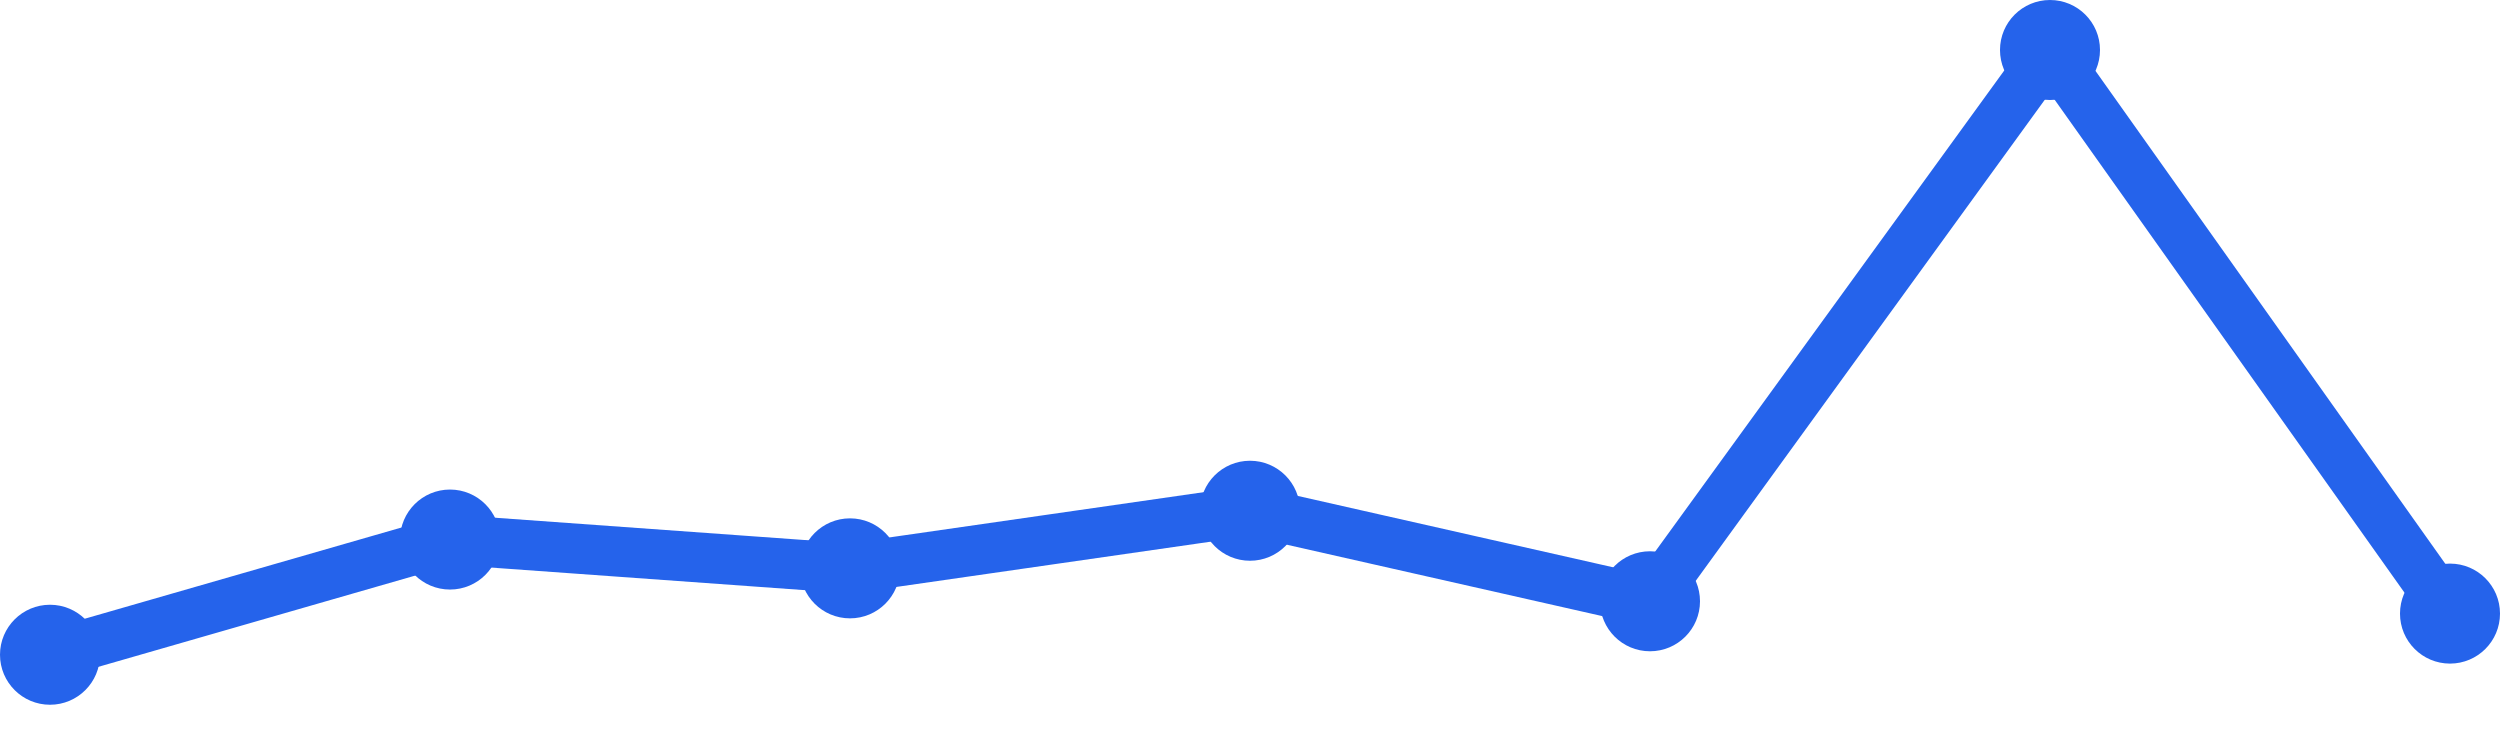
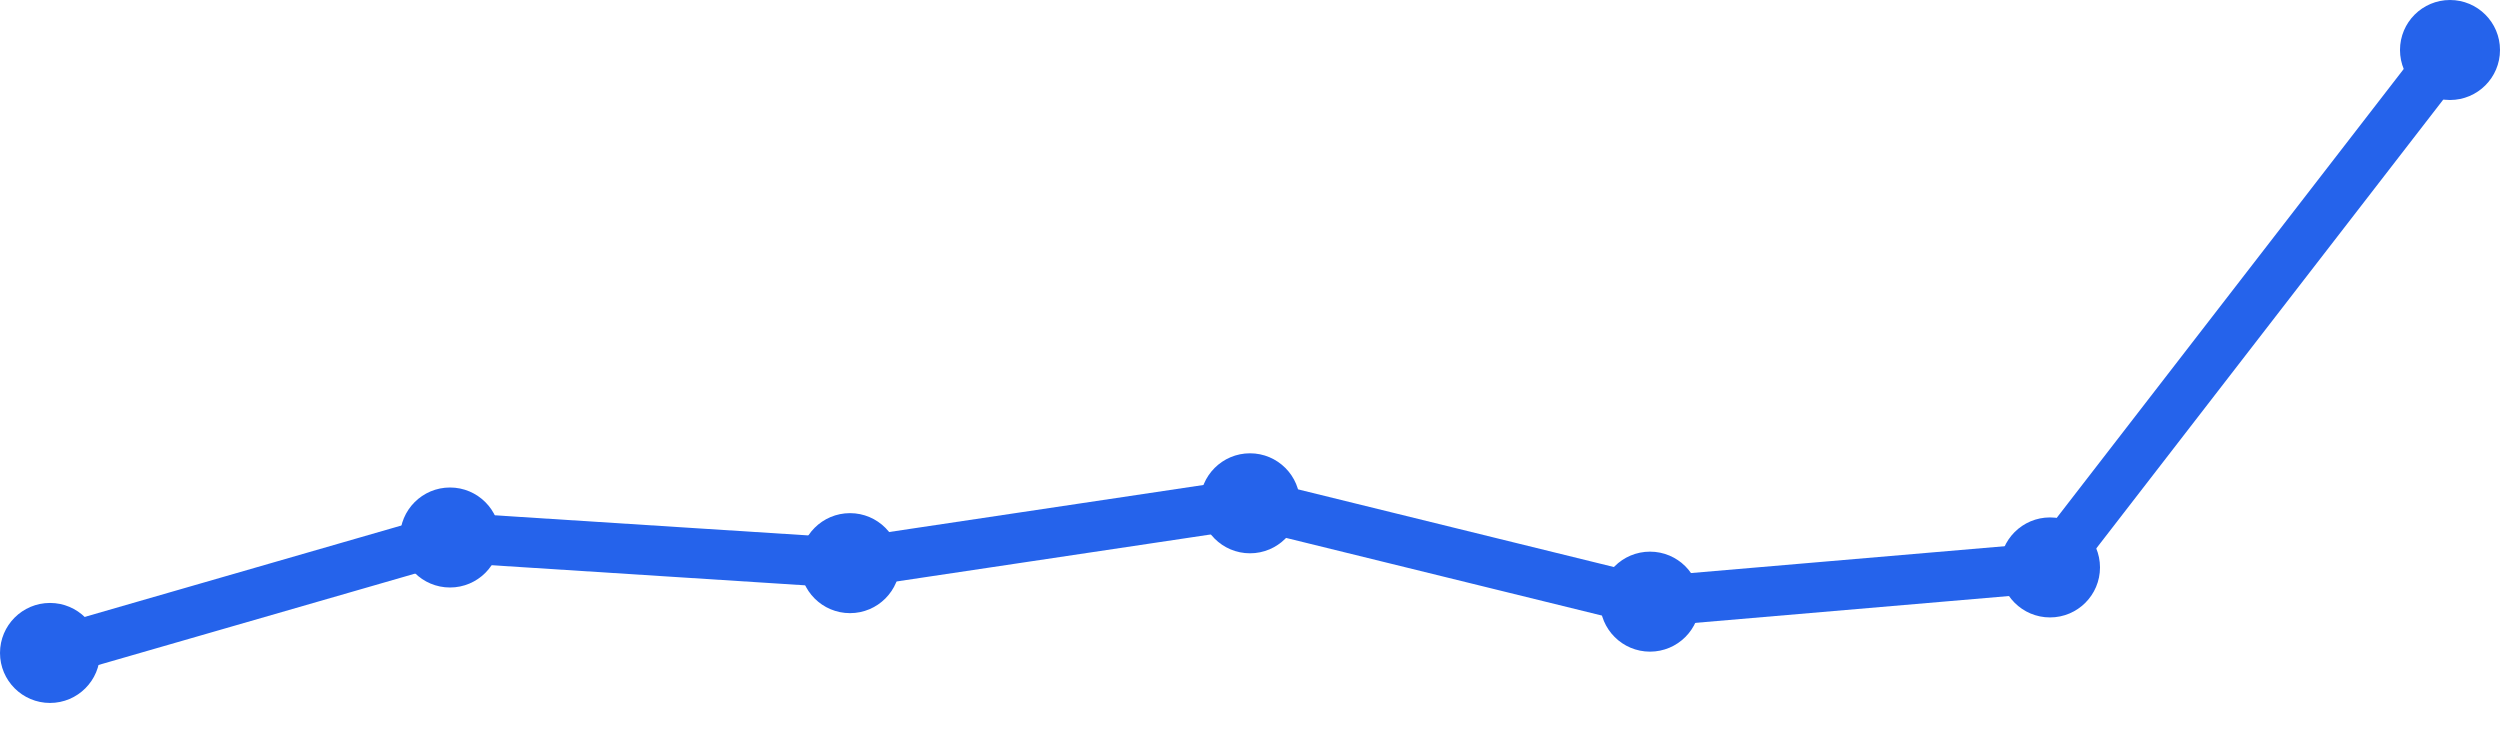
<svg xmlns="http://www.w3.org/2000/svg" width="100" height="30" viewBox="0 0 100 30">
-   <path d="M 2,26.19 L 18,21.582 L 34,22.734 L 50,20.43 L 66,24.051 L 82,2 L 98,24.544" fill="none" stroke="#2563eb" stroke-width="2" stroke-linecap="round" stroke-linejoin="round" />
-   <circle cx="2" cy="26.19" r="2" fill="#2563eb" />
-   <circle cx="18" cy="21.582" r="2" fill="#2563eb" />
-   <circle cx="34" cy="22.734" r="2" fill="#2563eb" />
-   <circle cx="50" cy="20.43" r="2" fill="#2563eb" />
-   <circle cx="66" cy="24.051" r="2" fill="#2563eb" />
-   <circle cx="82" cy="2" r="2" fill="#2563eb" />
-   <circle cx="98" cy="24.544" r="2" fill="#2563eb" />
+   <path d="M 2,26.118 L 18,21.5 L 34,22.526 L 50,20.132 L 66,24.066 L 82,22.697 L 98,2" fill="none" stroke="#2563eb" stroke-width="2" stroke-linecap="round" stroke-linejoin="round" />
+   <circle cx="2" cy="26.118" r="2" fill="#2563eb" />
+   <circle cx="18" cy="21.5" r="2" fill="#2563eb" />
+   <circle cx="34" cy="22.526" r="2" fill="#2563eb" />
+   <circle cx="50" cy="20.132" r="2" fill="#2563eb" />
+   <circle cx="66" cy="24.066" r="2" fill="#2563eb" />
+   <circle cx="82" cy="22.697" r="2" fill="#2563eb" />
+   <circle cx="98" cy="2" r="2" fill="#2563eb" />
</svg>
